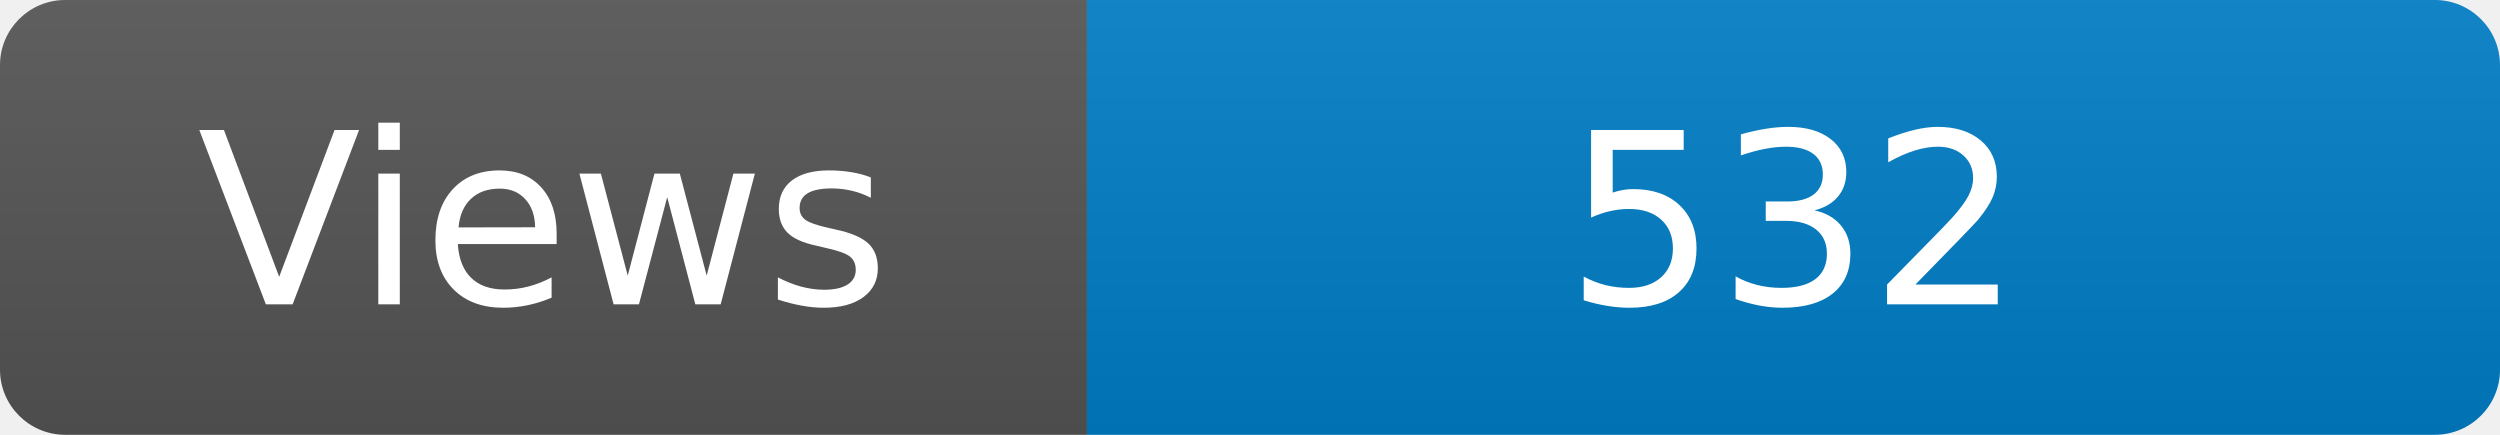
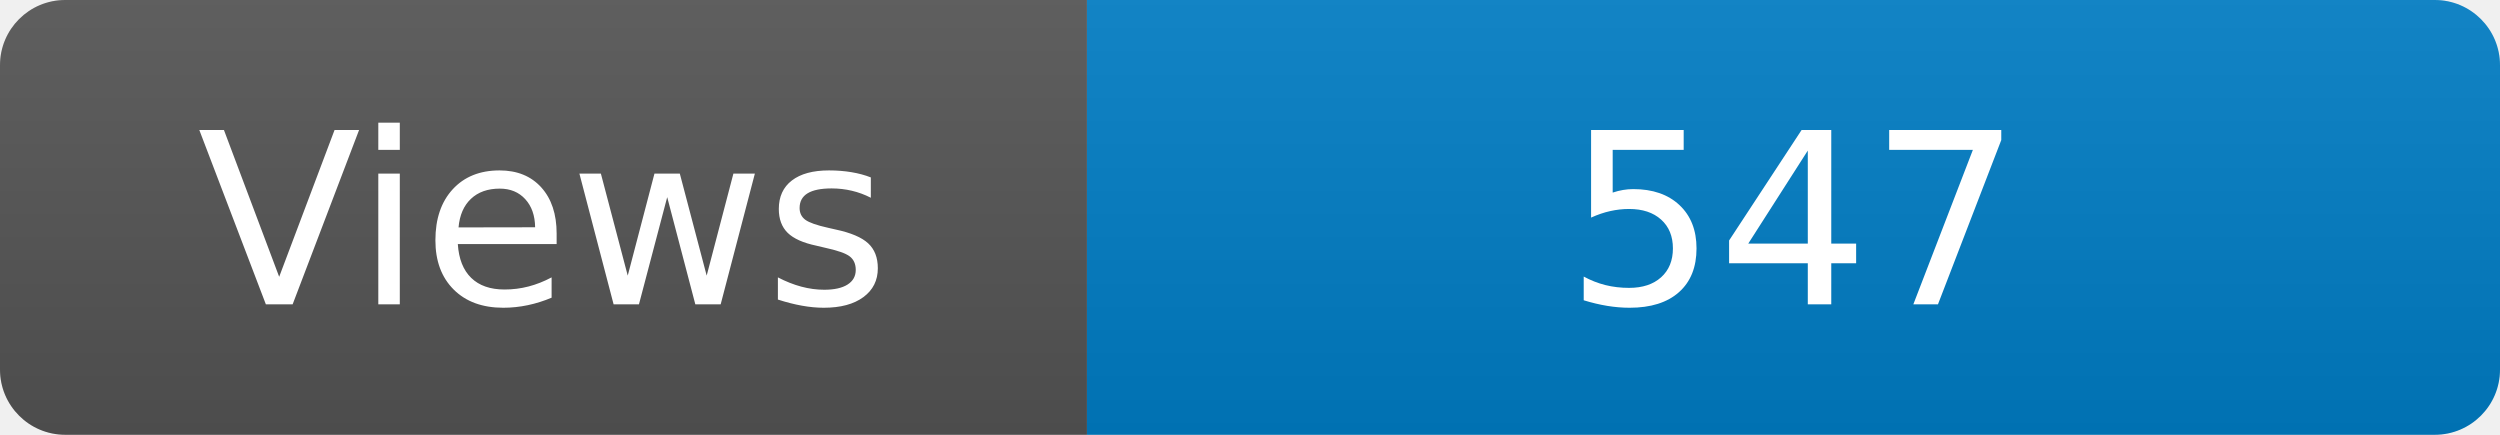
<svg xmlns="http://www.w3.org/2000/svg" width="115" height="20" role="img" aria-label="Maintained?: yes">
  <linearGradient id="s" x2="0" y2="100%">
    <stop offset="0" stop-color="#bbb" stop-opacity=".1" />
    <stop offset="1" stop-opacity=".1" />
  </linearGradient>
  <clipPath id="r">
    <rect width="115" height="20" rx="3" fill="#fff" />
  </clipPath>
  <g clip-path="url(#r)">
    <rect width="50" height="20" fill="#555" />
    <rect x="50" width="160" height="20" fill="#007ec6" />
    <rect width="115" height="20" fill="url(#s)" />
  </g>
  <g fill="#fff" text-anchor="middle" font-family="Verdana,Geneva,DejaVu Sans,sans-serif" font-size="110">
    <text x="250" y="140" transform="scale(.1)" fill="#fff">Views</text>
-     <text x="825" y="140" transform="scale(.1)" fill="#fff">532</text>
+     <text x="825" y="140" transform="scale(.1)" fill="#fff">547</text>
  </g>
</svg>
